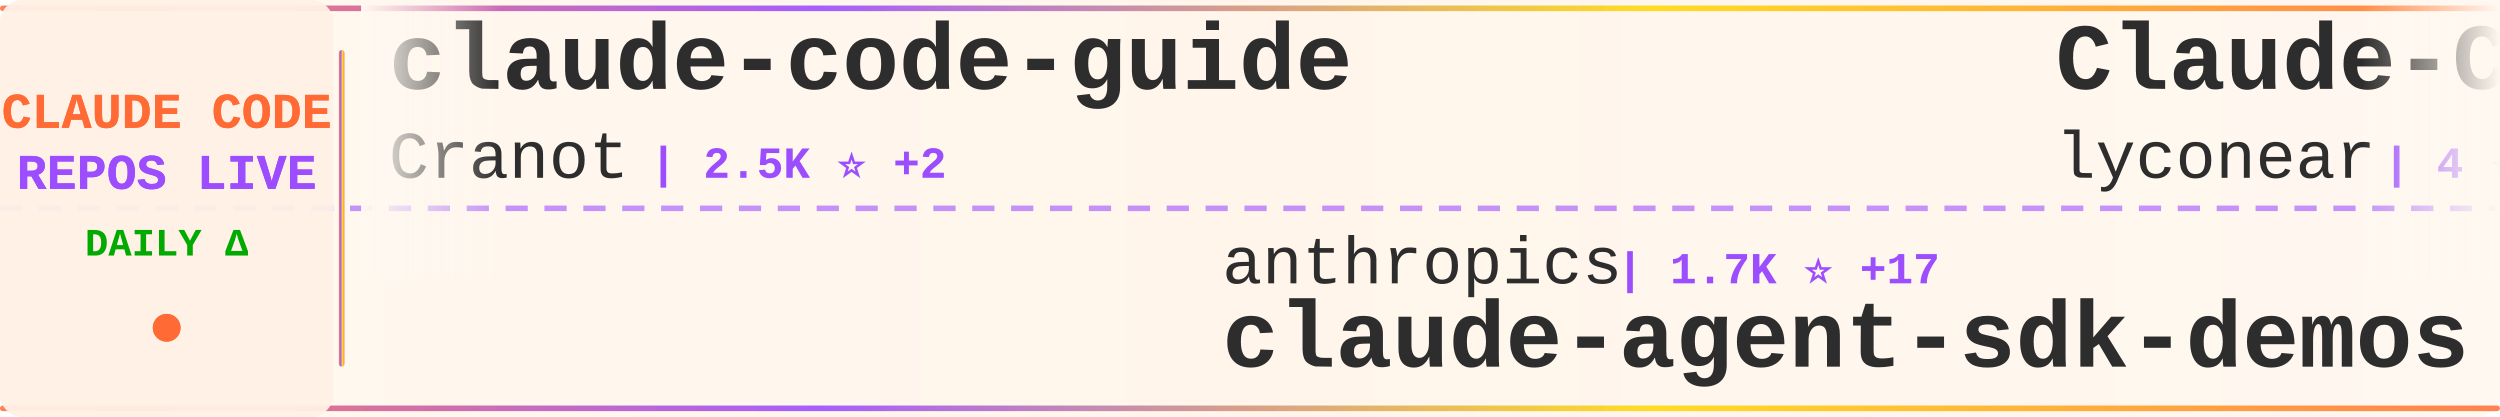
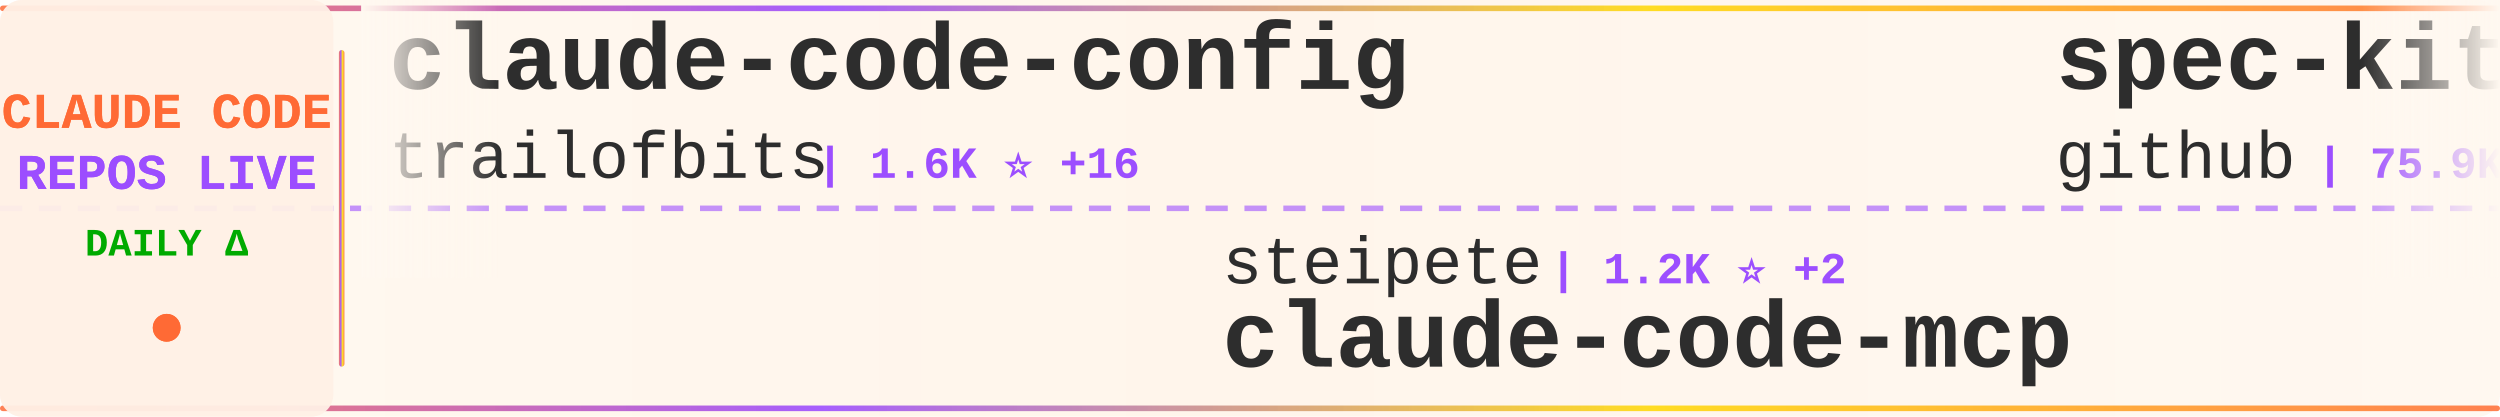
<svg xmlns="http://www.w3.org/2000/svg" width="900" height="150">
  <defs>
    <linearGradient id="tickerBg" x1="0%" y1="0%" x2="100%" y2="0%">
      <stop offset="0%" style="stop-color:#fff8f0;stop-opacity:0.98" />
      <stop offset="50%" style="stop-color:#fff5eb;stop-opacity:1" />
      <stop offset="100%" style="stop-color:#fff8f0;stop-opacity:0.98" />
    </linearGradient>
    <linearGradient id="borderGrad" x1="0%" y1="0%" x2="100%" y2="0%">
      <stop offset="0%" style="stop-color:#FF6B35;stop-opacity:0.85">
        <animate attributeName="stop-opacity" values="0.85;1;0.85" dur="2s" repeatCount="indefinite" />
      </stop>
      <stop offset="33%" style="stop-color:#9C4EFF;stop-opacity:0.9">
        <animate attributeName="stop-opacity" values="0.9;1;0.9" dur="2.2s" repeatCount="indefinite" />
      </stop>
      <stop offset="66%" style="stop-color:#FFD700;stop-opacity:0.85">
        <animate attributeName="stop-opacity" values="0.85;1;0.85" dur="1.8s" repeatCount="indefinite" />
      </stop>
      <stop offset="100%" style="stop-color:#FF6B35;stop-opacity:0.85">
        <animate attributeName="stop-opacity" values="0.85;1;0.85" dur="2s" repeatCount="indefinite" />
      </stop>
    </linearGradient>
    <filter id="textGlow">
      <feGaussianBlur stdDeviation="0.15" result="coloredBlur" />
      <feMerge>
        <feMergeNode in="coloredBlur" />
        <feMergeNode in="SourceGraphic" />
      </feMerge>
    </filter>
    <filter id="metricGlow">
      <feGaussianBlur stdDeviation="0.2" result="coloredBlur" />
      <feMerge>
        <feMergeNode in="coloredBlur" />
        <feMergeNode in="SourceGraphic" />
      </feMerge>
    </filter>
    <linearGradient id="leftFade" x1="0%" y1="0%" x2="100%" y2="0%">
      <stop offset="0%" style="stop-color:#fff8f0;stop-opacity:1" />
      <stop offset="100%" style="stop-color:#fff8f0;stop-opacity:0" />
    </linearGradient>
    <linearGradient id="rightFade" x1="0%" y1="0%" x2="100%" y2="0%">
      <stop offset="0%" style="stop-color:#fff8f0;stop-opacity:0" />
      <stop offset="100%" style="stop-color:#fff8f0;stop-opacity:1" />
    </linearGradient>
  </defs>
  <rect width="900" height="150" fill="url(#tickerBg)" rx="8" />
  <rect x="0" y="2" width="900" height="2" fill="url(#borderGrad)" rx="1" />
  <rect x="0" y="146" width="900" height="2" fill="url(#borderGrad)" rx="1" />
  <line x1="0" y1="75" x2="900" y2="75" stroke="#9C4EFF" stroke-width="2" stroke-dasharray="8 6" opacity="0.6" />
  <rect x="0" y="0" width="120" height="150" fill="#fff0e6" opacity="0.95" rx="8" />
  <text x="60" y="46" font-family="'Courier New', monospace" font-size="18" font-weight="bold" fill="#FF6B35" text-anchor="middle" filter="url(#textGlow)">
    CLAUDE CODE
  </text>
  <text x="60" y="68" font-family="'Courier New', monospace" font-size="18" font-weight="bold" fill="#9C4EFF" text-anchor="middle" filter="url(#textGlow)">
    REPOS LIVE
  </text>
  <text x="60" y="92" font-family="'Courier New', monospace" font-size="14" font-weight="bold" fill="#00aa00" text-anchor="middle">
    DAILY Δ
  </text>
  <circle cx="60" cy="118" r="5" fill="#FF6B35" filter="url(#metricGlow)">
    <animate attributeName="r" values="4;6;4" dur="1.5s" repeatCount="indefinite" />
    <animate attributeName="opacity" values="0.6;1;0.6" dur="1.5s" repeatCount="indefinite" />
  </circle>
  <rect x="122" y="18" width="2" height="114" fill="url(#borderGrad)" rx="1" />
  <clipPath id="tickerClip">
    <rect x="130" y="0" width="770" height="150" />
  </clipPath>
  <g clip-path="url(#tickerClip)">
    <g id="tickerItems">
      <animateTransform attributeName="transform" attributeType="XML" type="translate" from="0 0" to="-3000 0" dur="54s" repeatCount="indefinite" />
      <g transform="translate(0, 0)">
-         <text x="140" y="32" font-family="'Courier New', monospace" font-size="34" font-weight="bold" fill="#2d2d2d">claude-code-guide</text>
-         <text x="140" y="64" font-family="'Courier New', monospace" font-size="24" font-weight="normal" fill="#2d2d2d" opacity="1.0">Cranot</text>
-         <text x="234" y="64" font-family="'Courier New', monospace" font-size="16" font-weight="bold" fill="#9C4EFF"> | 2.5K ⭐ +2</text>
+         <text x="140" y="32" font-family="'Courier New', monospace" font-size="34" font-weight="bold" fill="#2d2d2d">claude-code-config</text>
+         <text x="140" y="64" font-family="'Courier New', monospace" font-size="24" font-weight="normal" fill="#2d2d2d" opacity="1.0">trailofbits</text>
+         <text x="294" y="64" font-family="'Courier New', monospace" font-size="16" font-weight="bold" fill="#9C4EFF"> | 1.6K ⭐ +16</text>
      </g>
      <g transform="translate(300, 0)">
-         <text x="140" y="102" font-family="'Courier New', monospace" font-size="24" font-weight="normal" fill="#2d2d2d" opacity="1.0">anthropics</text>
-         <text x="282" y="102" font-family="'Courier New', monospace" font-size="16" font-weight="bold" fill="#9C4EFF"> | 1.7K ⭐ +17</text>
-         <text x="140" y="132" font-family="'Courier New', monospace" font-size="34" font-weight="bold" fill="#2d2d2d">claude-agent-sdk-demos</text>
+         <text x="140" y="102" font-family="'Courier New', monospace" font-size="24" font-weight="normal" fill="#2d2d2d" opacity="1.0">steipete</text>
+         <text x="258" y="102" font-family="'Courier New', monospace" font-size="16" font-weight="bold" fill="#9C4EFF"> | 1.2K ⭐ +2</text>
+         <text x="140" y="132" font-family="'Courier New', monospace" font-size="34" font-weight="bold" fill="#2d2d2d">claude-code-mcp</text>
      </g>
      <g transform="translate(600, 0)">
-         <text x="140" y="32" font-family="'Courier New', monospace" font-size="34" font-weight="bold" fill="#2d2d2d">Claude-Code</text>
-         <text x="140" y="64" font-family="'Courier New', monospace" font-size="24" font-weight="normal" fill="#2d2d2d" opacity="1.0">lyconear</text>
-         <text x="258" y="64" font-family="'Courier New', monospace" font-size="16" font-weight="bold" fill="#9C4EFF"> | 4 ⭐</text>
+         <text x="140" y="32" font-family="'Courier New', monospace" font-size="34" font-weight="bold" fill="#2d2d2d">spec-kit</text>
+         <text x="140" y="64" font-family="'Courier New', monospace" font-size="24" font-weight="normal" fill="#2d2d2d" opacity="1.0">github</text>
+         <text x="234" y="64" font-family="'Courier New', monospace" font-size="16" font-weight="bold" fill="#9C4EFF"> | 75.9K ⭐ +328</text>
      </g>
      <g transform="translate(900, 0)">
-         <text x="140" y="102" font-family="'Courier New', monospace" font-size="24" font-weight="normal" fill="#2d2d2d" opacity="1.0">andrepimenta</text>
-         <text x="306" y="102" font-family="'Courier New', monospace" font-size="16" font-weight="bold" fill="#9C4EFF"> | 999 ⭐ +1</text>
-         <text x="140" y="132" font-family="'Courier New', monospace" font-size="34" font-weight="bold" fill="#2d2d2d">claude-code-chat</text>
+         <text x="140" y="102" font-family="'Courier New', monospace" font-size="24" font-weight="normal" fill="#2d2d2d" opacity="1.0">anthropics</text>
+         <text x="282" y="102" font-family="'Courier New', monospace" font-size="16" font-weight="bold" fill="#9C4EFF"> | 3.7K ⭐ +25</text>
+         <text x="140" y="132" font-family="'Courier New', monospace" font-size="34" font-weight="bold" fill="#2d2d2d">claude-code-security-rev...</text>
      </g>
      <g transform="translate(1200, 0)">
-         <text x="140" y="32" font-family="'Courier New', monospace" font-size="34" font-weight="bold" fill="#2d2d2d">Claude-Code-Development-...</text>
-         <text x="140" y="64" font-family="'Courier New', monospace" font-size="24" font-weight="normal" fill="#2d2d2d" opacity="1.0">peterkrueck</text>
-         <text x="294" y="64" font-family="'Courier New', monospace" font-size="16" font-weight="bold" fill="#9C4EFF"> | 1.3K ⭐ +1</text>
+         <text x="140" y="32" font-family="'Courier New', monospace" font-size="34" font-weight="bold" fill="#2d2d2d">claude-code-telegram</text>
+         <text x="140" y="64" font-family="'Courier New', monospace" font-size="24" font-weight="normal" fill="#2d2d2d" opacity="1.0">RichardAtCT</text>
+         <text x="294" y="64" font-family="'Courier New', monospace" font-size="16" font-weight="bold" fill="#9C4EFF"> | 2.0K ⭐ +9</text>
      </g>
      <g transform="translate(1500, 0)">
-         <text x="140" y="102" font-family="'Courier New', monospace" font-size="24" font-weight="normal" fill="#2d2d2d" opacity="1.0">code-yeongyu</text>
-         <text x="306" y="102" font-family="'Courier New', monospace" font-size="16" font-weight="bold" fill="#9C4EFF"> | 39.1K ⭐ +369</text>
-         <text x="140" y="132" font-family="'Courier New', monospace" font-size="34" font-weight="bold" fill="#2d2d2d">oh-my-openagent</text>
+         <text x="140" y="102" font-family="'Courier New', monospace" font-size="24" font-weight="normal" fill="#2d2d2d" opacity="1.0">pedrohcgs</text>
+         <text x="270" y="102" font-family="'Courier New', monospace" font-size="16" font-weight="bold" fill="#9C4EFF"> | 601 ⭐ +11</text>
+         <text x="140" y="132" font-family="'Courier New', monospace" font-size="34" font-weight="bold" fill="#2d2d2d">claude-code-my-workflow</text>
      </g>
      <g transform="translate(1800, 0)">
-         <text x="140" y="32" font-family="'Courier New', monospace" font-size="34" font-weight="bold" fill="#2d2d2d">claude-code-hooks-master...</text>
-         <text x="140" y="64" font-family="'Courier New', monospace" font-size="24" font-weight="normal" fill="#2d2d2d" opacity="1.0">disler</text>
-         <text x="234" y="64" font-family="'Courier New', monospace" font-size="16" font-weight="bold" fill="#9C4EFF"> | 3.3K ⭐ +10</text>
+         <text x="140" y="32" font-family="'Courier New', monospace" font-size="34" font-weight="bold" fill="#2d2d2d">claude-agent-sdk-python</text>
+         <text x="140" y="64" font-family="'Courier New', monospace" font-size="24" font-weight="normal" fill="#2d2d2d" opacity="1.0">anthropics</text>
+         <text x="282" y="64" font-family="'Courier New', monospace" font-size="16" font-weight="bold" fill="#9C4EFF"> | 5.3K ⭐ +21</text>
      </g>
      <g transform="translate(2100, 0)">
-         <text x="140" y="102" font-family="'Courier New', monospace" font-size="24" font-weight="normal" fill="#2d2d2d" opacity="1.0">browser-use</text>
-         <text x="294" y="102" font-family="'Courier New', monospace" font-size="16" font-weight="bold" fill="#9C4EFF"> | 80.4K ⭐ +199</text>
-         <text x="140" y="132" font-family="'Courier New', monospace" font-size="34" font-weight="bold" fill="#2d2d2d">browser-use</text>
+         <text x="140" y="102" font-family="'Courier New', monospace" font-size="24" font-weight="normal" fill="#2d2d2d" opacity="1.0">zebbern</text>
+         <text x="246" y="102" font-family="'Courier New', monospace" font-size="16" font-weight="bold" fill="#9C4EFF"> | 3.6K ⭐ +9</text>
+         <text x="140" y="132" font-family="'Courier New', monospace" font-size="34" font-weight="bold" fill="#2d2d2d">claude-code-guide</text>
      </g>
      <g transform="translate(2400, 0)">
-         <text x="140" y="32" font-family="'Courier New', monospace" font-size="34" font-weight="bold" fill="#2d2d2d">claude-code-config</text>
-         <text x="140" y="64" font-family="'Courier New', monospace" font-size="24" font-weight="normal" fill="#2d2d2d" opacity="1.0">jarrodwatts</text>
-         <text x="294" y="64" font-family="'Courier New', monospace" font-size="16" font-weight="bold" fill="#9C4EFF"> | 977 ⭐ +6</text>
+         <text x="140" y="32" font-family="'Courier New', monospace" font-size="34" font-weight="bold" fill="#2d2d2d">compound-engineering-plu...</text>
+         <text x="140" y="64" font-family="'Courier New', monospace" font-size="24" font-weight="normal" fill="#2d2d2d" opacity="1.0">EveryInc</text>
+         <text x="258" y="64" font-family="'Courier New', monospace" font-size="16" font-weight="bold" fill="#9C4EFF"> | 10.3K ⭐ +88</text>
      </g>
      <g transform="translate(2700, 0)">
-         <text x="140" y="102" font-family="'Courier New', monospace" font-size="24" font-weight="normal" fill="#2d2d2d" opacity="1.0">cixingguangming55555</text>
-         <text x="402" y="102" font-family="'Courier New', monospace" font-size="16" font-weight="bold" fill="#9C4EFF"> | 2.5K ⭐</text>
-         <text x="140" y="132" font-family="'Courier New', monospace" font-size="34" font-weight="bold" fill="#2d2d2d">wechat-bot</text>
+         <text x="140" y="102" font-family="'Courier New', monospace" font-size="24" font-weight="normal" fill="#2d2d2d" opacity="1.0">davila7</text>
+         <text x="246" y="102" font-family="'Courier New', monospace" font-size="16" font-weight="bold" fill="#9C4EFF"> | 22.7K ⭐ +75</text>
+         <text x="140" y="132" font-family="'Courier New', monospace" font-size="34" font-weight="bold" fill="#2d2d2d">claude-code-templates</text>
      </g>
      <g transform="translate(3000, 0)">
-         <text x="140" y="32" font-family="'Courier New', monospace" font-size="34" font-weight="bold" fill="#2d2d2d">claude-code-guide</text>
-         <text x="140" y="64" font-family="'Courier New', monospace" font-size="24" font-weight="normal" fill="#2d2d2d" opacity="1.0">Cranot</text>
-         <text x="234" y="64" font-family="'Courier New', monospace" font-size="16" font-weight="bold" fill="#9C4EFF"> | 2.5K ⭐ +2</text>
+         <text x="140" y="32" font-family="'Courier New', monospace" font-size="34" font-weight="bold" fill="#2d2d2d">claude-code-config</text>
+         <text x="140" y="64" font-family="'Courier New', monospace" font-size="24" font-weight="normal" fill="#2d2d2d" opacity="1.0">trailofbits</text>
+         <text x="294" y="64" font-family="'Courier New', monospace" font-size="16" font-weight="bold" fill="#9C4EFF"> | 1.6K ⭐ +16</text>
      </g>
      <g transform="translate(3300, 0)">
-         <text x="140" y="102" font-family="'Courier New', monospace" font-size="24" font-weight="normal" fill="#2d2d2d" opacity="1.0">anthropics</text>
-         <text x="282" y="102" font-family="'Courier New', monospace" font-size="16" font-weight="bold" fill="#9C4EFF"> | 1.7K ⭐ +17</text>
-         <text x="140" y="132" font-family="'Courier New', monospace" font-size="34" font-weight="bold" fill="#2d2d2d">claude-agent-sdk-demos</text>
+         <text x="140" y="102" font-family="'Courier New', monospace" font-size="24" font-weight="normal" fill="#2d2d2d" opacity="1.0">steipete</text>
+         <text x="258" y="102" font-family="'Courier New', monospace" font-size="16" font-weight="bold" fill="#9C4EFF"> | 1.2K ⭐ +2</text>
+         <text x="140" y="132" font-family="'Courier New', monospace" font-size="34" font-weight="bold" fill="#2d2d2d">claude-code-mcp</text>
      </g>
      <g transform="translate(3600, 0)">
-         <text x="140" y="32" font-family="'Courier New', monospace" font-size="34" font-weight="bold" fill="#2d2d2d">Claude-Code</text>
-         <text x="140" y="64" font-family="'Courier New', monospace" font-size="24" font-weight="normal" fill="#2d2d2d" opacity="1.0">lyconear</text>
-         <text x="258" y="64" font-family="'Courier New', monospace" font-size="16" font-weight="bold" fill="#9C4EFF"> | 4 ⭐</text>
+         <text x="140" y="32" font-family="'Courier New', monospace" font-size="34" font-weight="bold" fill="#2d2d2d">spec-kit</text>
+         <text x="140" y="64" font-family="'Courier New', monospace" font-size="24" font-weight="normal" fill="#2d2d2d" opacity="1.0">github</text>
+         <text x="234" y="64" font-family="'Courier New', monospace" font-size="16" font-weight="bold" fill="#9C4EFF"> | 75.9K ⭐ +328</text>
      </g>
      <g transform="translate(3900, 0)">
-         <text x="140" y="102" font-family="'Courier New', monospace" font-size="24" font-weight="normal" fill="#2d2d2d" opacity="1.0">andrepimenta</text>
-         <text x="306" y="102" font-family="'Courier New', monospace" font-size="16" font-weight="bold" fill="#9C4EFF"> | 999 ⭐ +1</text>
-         <text x="140" y="132" font-family="'Courier New', monospace" font-size="34" font-weight="bold" fill="#2d2d2d">claude-code-chat</text>
+         <text x="140" y="102" font-family="'Courier New', monospace" font-size="24" font-weight="normal" fill="#2d2d2d" opacity="1.0">anthropics</text>
+         <text x="282" y="102" font-family="'Courier New', monospace" font-size="16" font-weight="bold" fill="#9C4EFF"> | 3.7K ⭐ +25</text>
+         <text x="140" y="132" font-family="'Courier New', monospace" font-size="34" font-weight="bold" fill="#2d2d2d">claude-code-security-rev...</text>
      </g>
    </g>
  </g>
  <rect x="130" y="0" width="50" height="100" fill="url(#leftFade)" />
  <rect x="850" y="0" width="50" height="100" fill="url(#rightFade)" />
</svg>
